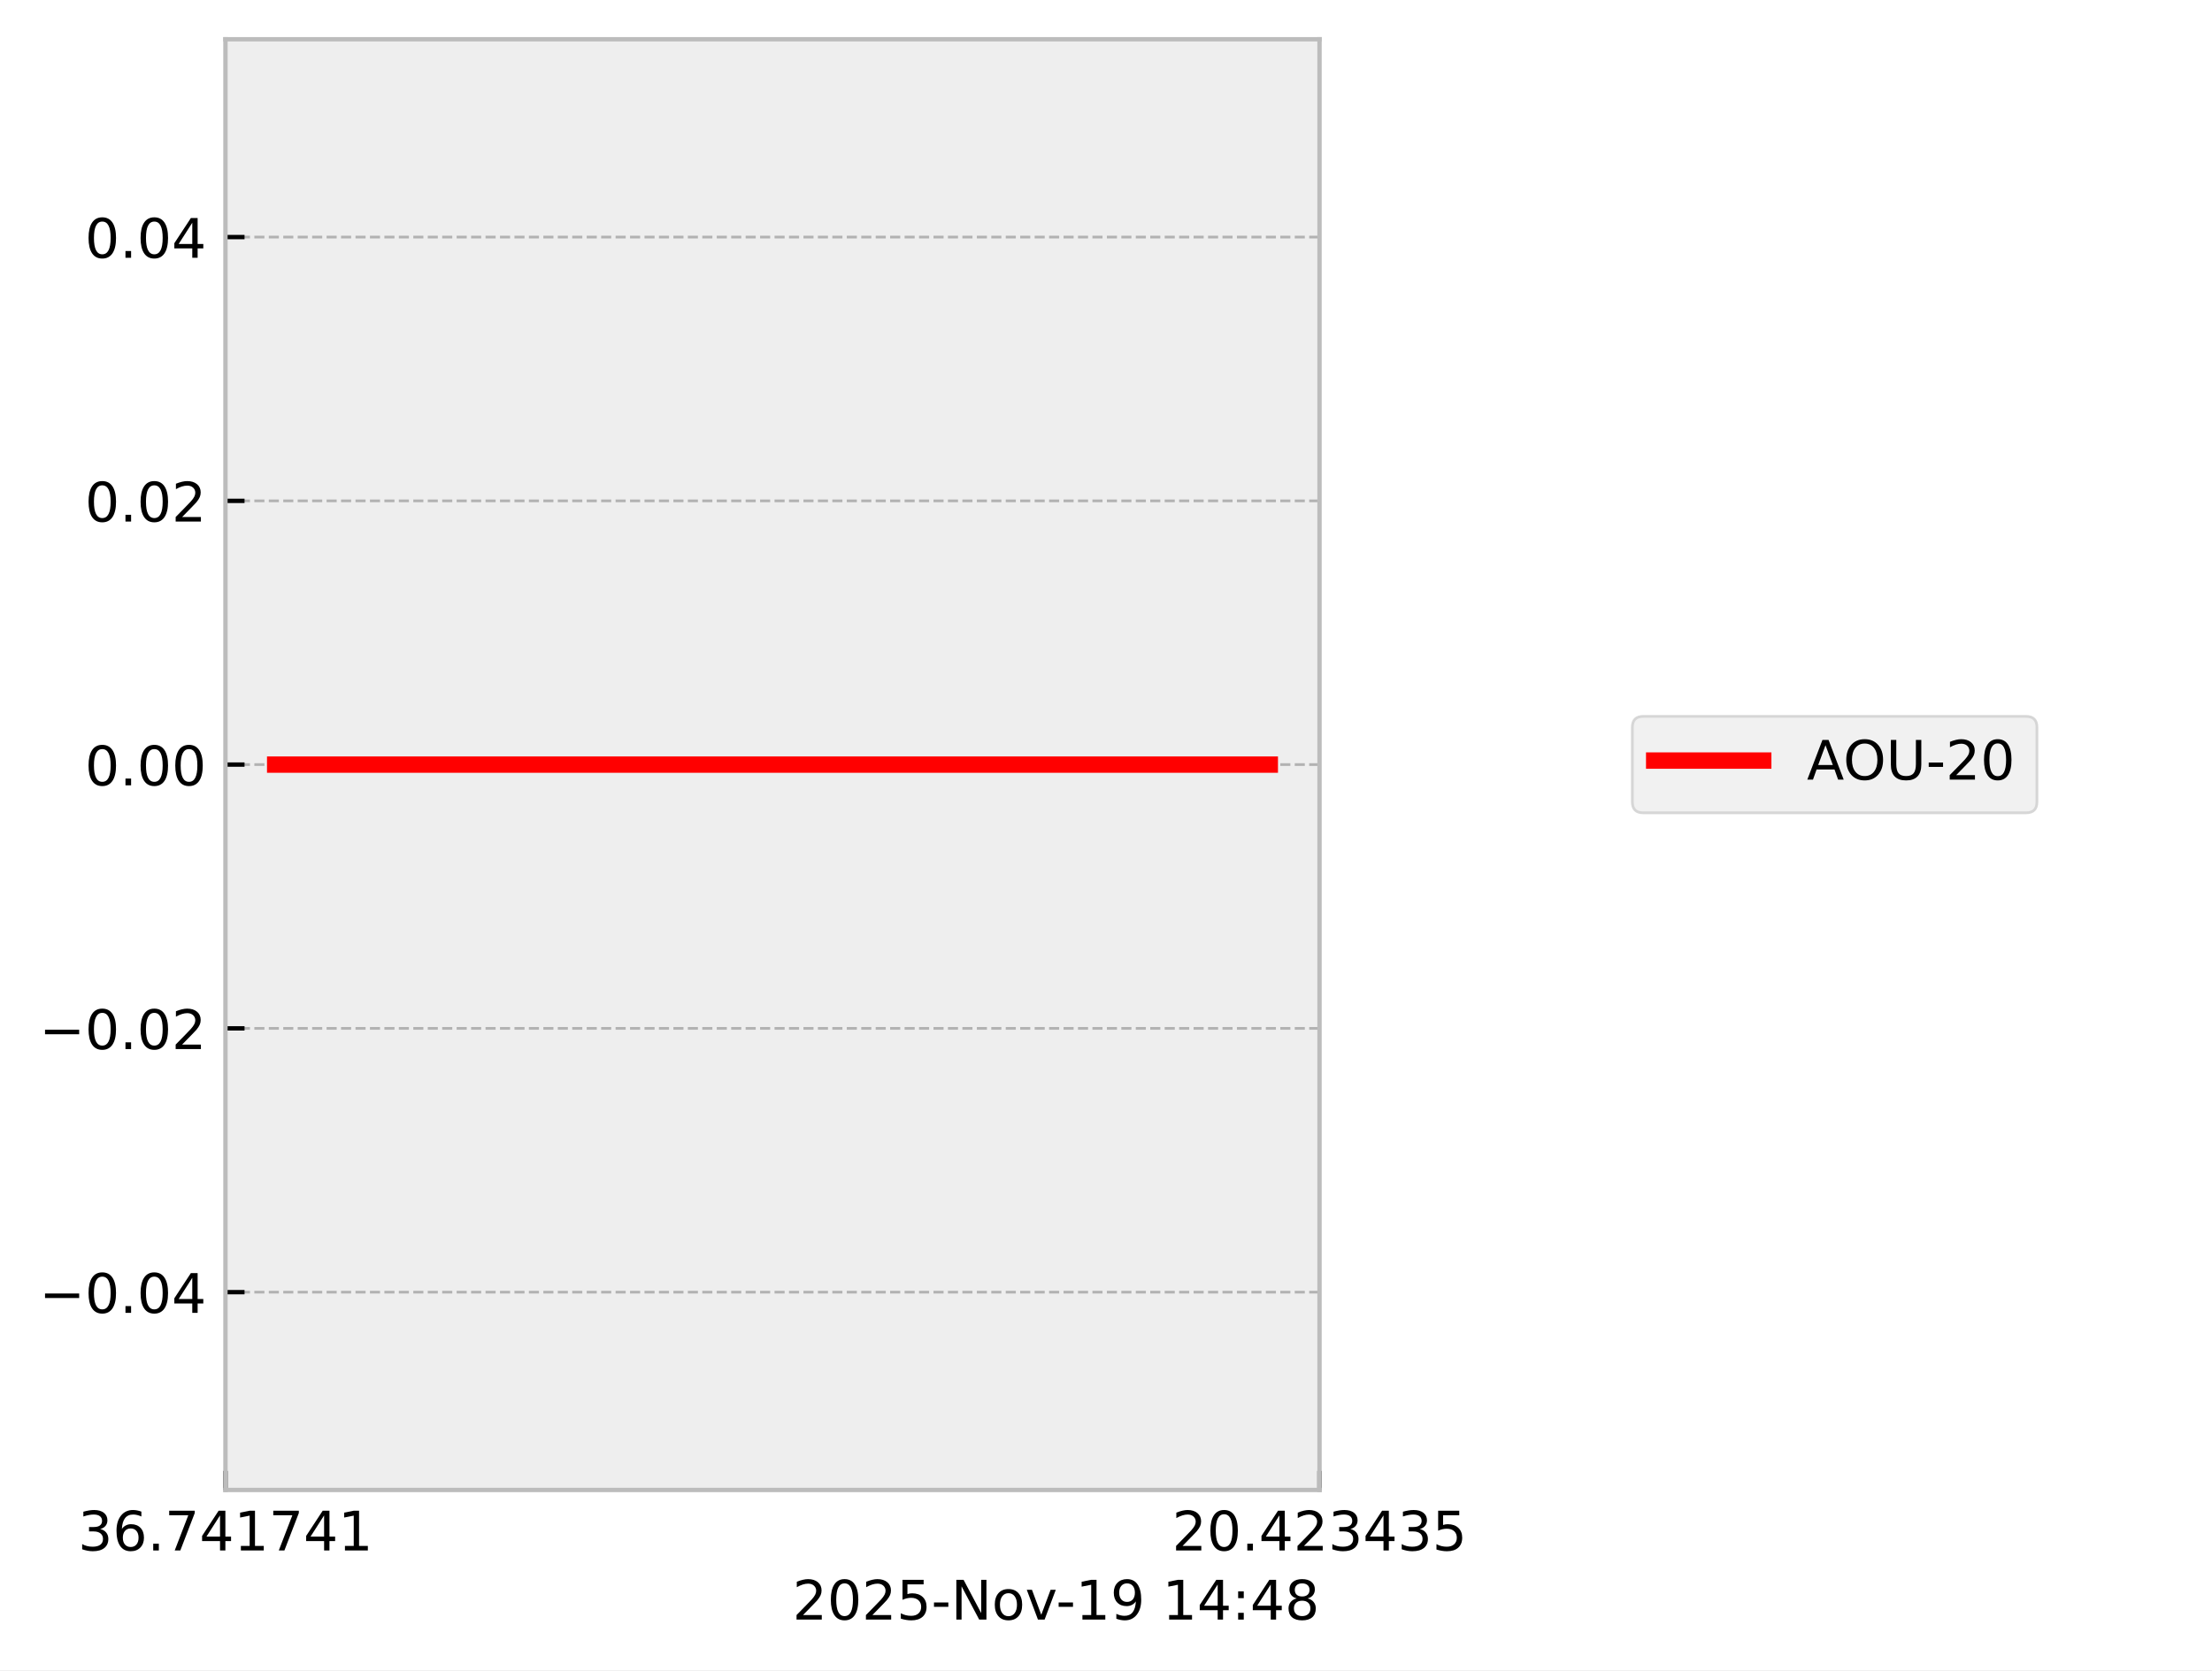
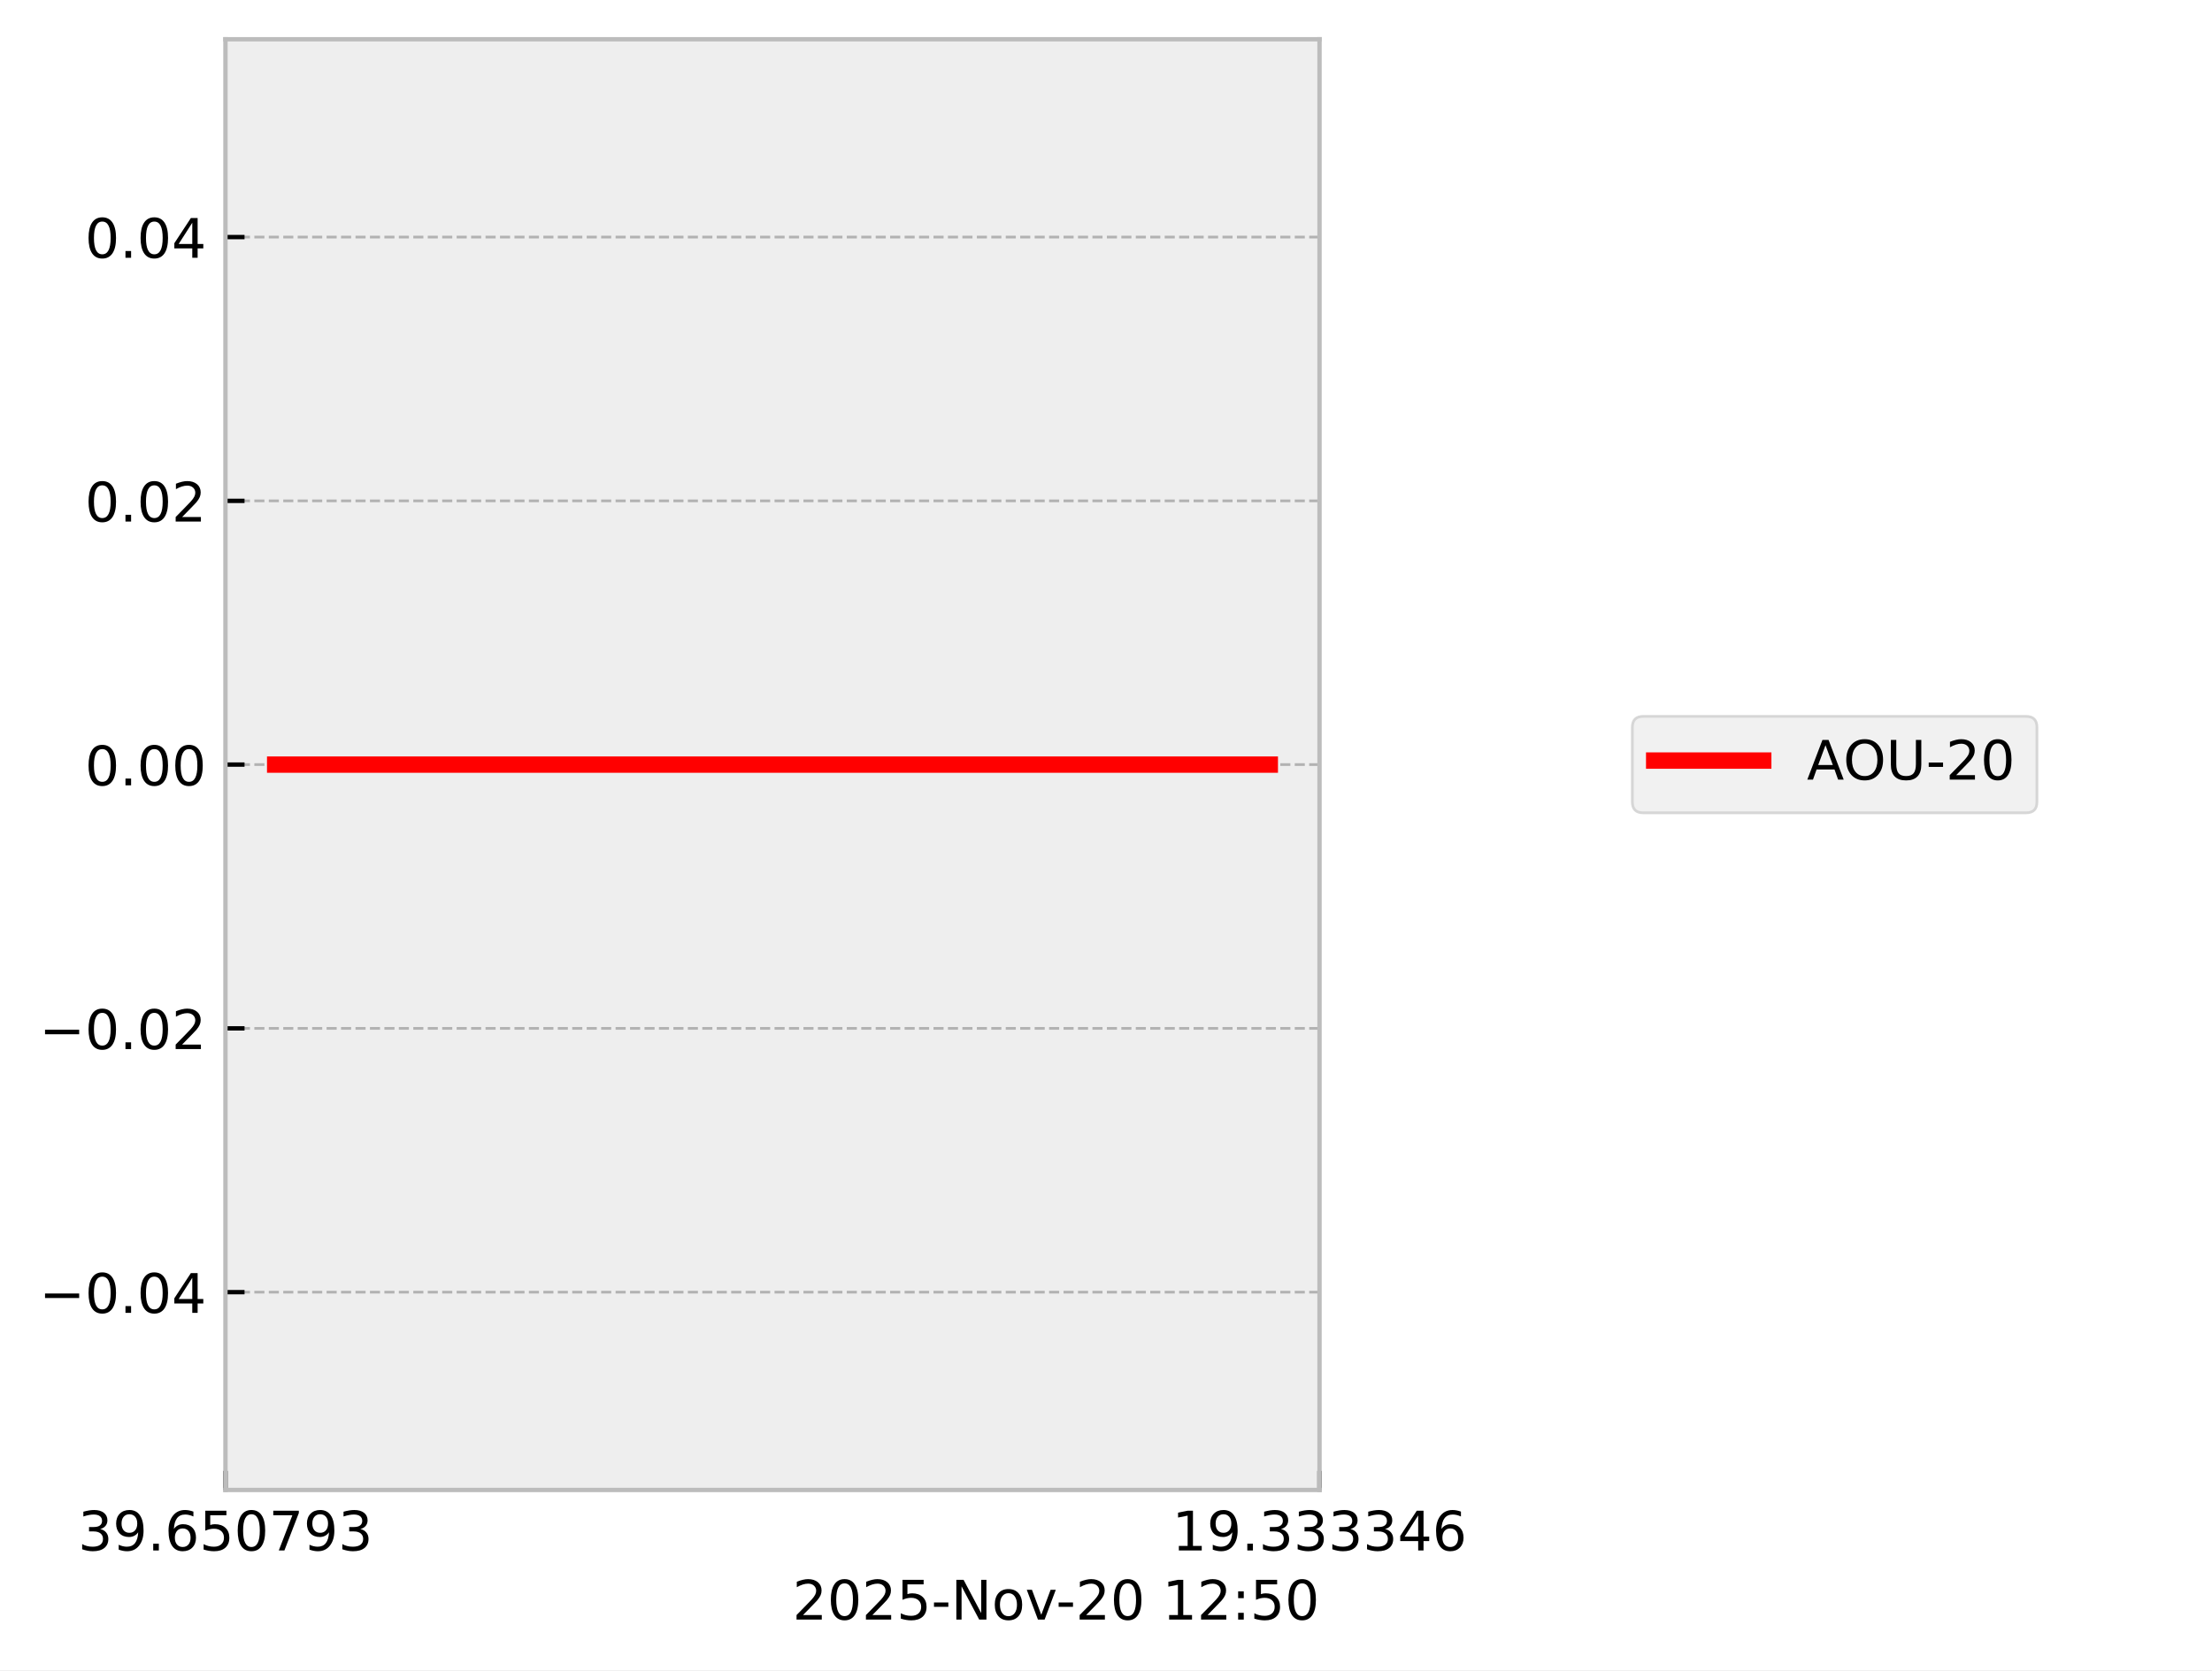
<svg xmlns="http://www.w3.org/2000/svg" xmlns:xlink="http://www.w3.org/1999/xlink" width="405.665pt" height="306.368pt" viewBox="0 0 405.665 306.368" version="1.1">
  <defs>
    <style type="text/css">*{stroke-linejoin: round; stroke-linecap: butt}</style>
  </defs>
  <g id="figure_1">
    <g id="patch_1">
      <path d="M 0 306.368  L 405.665 306.368  L 405.665 0  L 0 0  z " style="fill: #ffffff" />
    </g>
    <g id="axes_1">
      <g id="patch_2">
        <path d="M 41.345 273.312  L 241.991 273.312  L 241.991 7.2  L 41.345 7.2  z " style="fill: #eeeeee" />
      </g>
      <g id="matplotlib.axis_1">
        <g id="xtick_1">
          <g id="line2d_1">
-             <path d="M 41.345 273.312  L 41.345 7.2  " clip-path="url(#p1bd2f0b97a)" style="fill: none; stroke-dasharray: 1.85,0.8; stroke-dashoffset: 0; stroke: #b2b2b2; stroke-width: 0.5" />
+             <path d="M 41.345 273.312  L 41.345 7.2  " clip-path="url(#pf1ccc45a54)" style="fill: none; stroke-dasharray: 1.85,0.8; stroke-dashoffset: 0; stroke: #b2b2b2; stroke-width: 0.5" />
          </g>
          <g id="line2d_2">
            <defs>
-               <path id="m602e9e965b" d="M 0 0  L 0 -3.5  " style="stroke: #000000; stroke-width: 0.8" />
-             </defs>
-             <g>
-               <use xlink:href="#m602e9e965b" x="41.345" y="273.312" style="stroke: #000000; stroke-width: 0.8" />
+               <path id="mb3bbf43b7c" d="M 0 0  L 0 -3.5  " style="stroke: #000000; stroke-width: 0.8" />
+             </defs>
+             <g>
+               <use xlink:href="#mb3bbf43b7c" x="41.345" y="273.312" style="stroke: #000000; stroke-width: 0.8" />
            </g>
          </g>
          <g id="text_1">
            <g transform="translate(14.30625 284.4104) scale(0.1 -0.1)">
              <defs>
                <path id="DejaVuSans-33" d="M 2597 2516  Q 3050 2419 3304 2112  Q 3559 1806 3559 1356  Q 3559 666 3084 287  Q 2609 -91 1734 -91  Q 1441 -91 1130 -33  Q 819 25 488 141  L 488 750  Q 750 597 1062 519  Q 1375 441 1716 441  Q 2309 441 2620 675  Q 2931 909 2931 1356  Q 2931 1769 2642 2001  Q 2353 2234 1838 2234  L 1294 2234  L 1294 2753  L 1863 2753  Q 2328 2753 2575 2939  Q 2822 3125 2822 3475  Q 2822 3834 2567 4026  Q 2313 4219 1838 4219  Q 1578 4219 1281 4162  Q 984 4106 628 3988  L 628 4550  Q 988 4650 1302 4700  Q 1616 4750 1894 4750  Q 2613 4750 3031 4423  Q 3450 4097 3450 3541  Q 3450 3153 3228 2886  Q 3006 2619 2597 2516  z " transform="scale(0.015625)" />
+                 <path id="DejaVuSans-39" d="M 703 97  L 703 672  Q 941 559 1184 500  Q 1428 441 1663 441  Q 2288 441 2617 861  Q 2947 1281 2994 2138  Q 2813 1869 2534 1725  Q 2256 1581 1919 1581  Q 1219 1581 811 2004  Q 403 2428 403 3163  Q 403 3881 828 4315  Q 1253 4750 1959 4750  Q 2769 4750 3195 4129  Q 3622 3509 3622 2328  Q 3622 1225 3098 567  Q 2575 -91 1691 -91  Q 1453 -91 1209 -44  Q 966 3 703 97  z M 1959 2075  Q 2384 2075 2632 2365  Q 2881 2656 2881 3163  Q 2881 3666 2632 3958  Q 2384 4250 1959 4250  Q 1534 4250 1286 3958  Q 1038 3666 1038 3163  Q 1038 2656 1286 2365  Q 1534 2075 1959 2075  z " transform="scale(0.015625)" />
+                 <path id="DejaVuSans-2e" d="M 684 794  L 1344 794  L 1344 0  L 684 0  L 684 794  z " transform="scale(0.015625)" />
                <path id="DejaVuSans-36" d="M 2113 2584  Q 1688 2584 1439 2293  Q 1191 2003 1191 1497  Q 1191 994 1439 701  Q 1688 409 2113 409  Q 2538 409 2786 701  Q 3034 994 3034 1497  Q 3034 2003 2786 2293  Q 2538 2584 2113 2584  z M 3366 4563  L 3366 3988  Q 3128 4100 2886 4159  Q 2644 4219 2406 4219  Q 1781 4219 1451 3797  Q 1122 3375 1075 2522  Q 1259 2794 1537 2939  Q 1816 3084 2150 3084  Q 2853 3084 3261 2657  Q 3669 2231 3669 1497  Q 3669 778 3244 343  Q 2819 -91 2113 -91  Q 1303 -91 875 529  Q 447 1150 447 2328  Q 447 3434 972 4092  Q 1497 4750 2381 4750  Q 2619 4750 2861 4703  Q 3103 4656 3366 4563  z " transform="scale(0.015625)" />
-                 <path id="DejaVuSans-2e" d="M 684 794  L 1344 794  L 1344 0  L 684 0  L 684 794  z " transform="scale(0.015625)" />
+                 <path id="DejaVuSans-35" d="M 691 4666  L 3169 4666  L 3169 4134  L 1269 4134  L 1269 2991  Q 1406 3038 1543 3061  Q 1681 3084 1819 3084  Q 2600 3084 3056 2656  Q 3513 2228 3513 1497  Q 3513 744 3044 326  Q 2575 -91 1722 -91  Q 1428 -91 1123 -41  Q 819 9 494 109  L 494 744  Q 775 591 1075 516  Q 1375 441 1709 441  Q 2250 441 2565 725  Q 2881 1009 2881 1497  Q 2881 1984 2565 2268  Q 2250 2553 1709 2553  Q 1456 2553 1204 2497  Q 953 2441 691 2322  L 691 4666  z " transform="scale(0.015625)" />
+                 <path id="DejaVuSans-30" d="M 2034 4250  Q 1547 4250 1301 3770  Q 1056 3291 1056 2328  Q 1056 1369 1301 889  Q 1547 409 2034 409  Q 2525 409 2770 889  Q 3016 1369 3016 2328  Q 3016 3291 2770 3770  Q 2525 4250 2034 4250  z M 2034 4750  Q 2819 4750 3233 4129  Q 3647 3509 3647 2328  Q 3647 1150 3233 529  Q 2819 -91 2034 -91  Q 1250 -91 836 529  Q 422 1150 422 2328  Q 422 3509 836 4129  Q 1250 4750 2034 4750  z " transform="scale(0.015625)" />
                <path id="DejaVuSans-37" d="M 525 4666  L 3525 4666  L 3525 4397  L 1831 0  L 1172 0  L 2766 4134  L 525 4134  L 525 4666  z " transform="scale(0.015625)" />
-                 <path id="DejaVuSans-34" d="M 2419 4116  L 825 1625  L 2419 1625  L 2419 4116  z M 2253 4666  L 3047 4666  L 3047 1625  L 3713 1625  L 3713 1100  L 3047 1100  L 3047 0  L 2419 0  L 2419 1100  L 313 1100  L 313 1709  L 2253 4666  z " transform="scale(0.015625)" />
-                 <path id="DejaVuSans-31" d="M 794 531  L 1825 531  L 1825 4091  L 703 3866  L 703 4441  L 1819 4666  L 2450 4666  L 2450 531  L 3481 531  L 3481 0  L 794 0  L 794 531  z " transform="scale(0.015625)" />
              </defs>
              <use xlink:href="#DejaVuSans-33" />
-               <use xlink:href="#DejaVuSans-36" transform="translate(63.62305 0)" />
+               <use xlink:href="#DejaVuSans-39" transform="translate(63.62305 0)" />
              <use xlink:href="#DejaVuSans-2e" transform="translate(127.2461 0)" />
-               <use xlink:href="#DejaVuSans-37" transform="translate(159.0332 0)" />
-               <use xlink:href="#DejaVuSans-34" transform="translate(222.6562 0)" />
-               <use xlink:href="#DejaVuSans-31" transform="translate(286.2793 0)" />
+               <use xlink:href="#DejaVuSans-36" transform="translate(159.0332 0)" />
+               <use xlink:href="#DejaVuSans-35" transform="translate(222.6562 0)" />
+               <use xlink:href="#DejaVuSans-30" transform="translate(286.2793 0)" />
              <use xlink:href="#DejaVuSans-37" transform="translate(349.9023 0)" />
-               <use xlink:href="#DejaVuSans-34" transform="translate(413.5254 0)" />
-               <use xlink:href="#DejaVuSans-31" transform="translate(477.1484 0)" />
+               <use xlink:href="#DejaVuSans-39" transform="translate(413.5254 0)" />
+               <use xlink:href="#DejaVuSans-33" transform="translate(477.1484 0)" />
            </g>
          </g>
        </g>
        <g id="xtick_2">
          <g id="line2d_3">
-             <path d="M 241.991 273.312  L 241.991 7.2  " clip-path="url(#p1bd2f0b97a)" style="fill: none; stroke-dasharray: 1.85,0.8; stroke-dashoffset: 0; stroke: #b2b2b2; stroke-width: 0.5" />
+             <path d="M 241.991 273.312  L 241.991 7.2  " clip-path="url(#pf1ccc45a54)" style="fill: none; stroke-dasharray: 1.85,0.8; stroke-dashoffset: 0; stroke: #b2b2b2; stroke-width: 0.5" />
          </g>
          <g id="line2d_4">
            <g>
-               <use xlink:href="#m602e9e965b" x="241.991" y="273.312" style="stroke: #000000; stroke-width: 0.8" />
+               <use xlink:href="#mb3bbf43b7c" x="241.991" y="273.312" style="stroke: #000000; stroke-width: 0.8" />
            </g>
          </g>
          <g id="text_2">
            <g transform="translate(214.9522 284.4104) scale(0.1 -0.1)">
              <defs>
-                 <path id="DejaVuSans-32" d="M 1228 531  L 3431 531  L 3431 0  L 469 0  L 469 531  Q 828 903 1448 1529  Q 2069 2156 2228 2338  Q 2531 2678 2651 2914  Q 2772 3150 2772 3378  Q 2772 3750 2511 3984  Q 2250 4219 1831 4219  Q 1534 4219 1204 4116  Q 875 4013 500 3803  L 500 4441  Q 881 4594 1212 4672  Q 1544 4750 1819 4750  Q 2544 4750 2975 4387  Q 3406 4025 3406 3419  Q 3406 3131 3298 2873  Q 3191 2616 2906 2266  Q 2828 2175 2409 1742  Q 1991 1309 1228 531  z " transform="scale(0.015625)" />
-                 <path id="DejaVuSans-30" d="M 2034 4250  Q 1547 4250 1301 3770  Q 1056 3291 1056 2328  Q 1056 1369 1301 889  Q 1547 409 2034 409  Q 2525 409 2770 889  Q 3016 1369 3016 2328  Q 3016 3291 2770 3770  Q 2525 4250 2034 4250  z M 2034 4750  Q 2819 4750 3233 4129  Q 3647 3509 3647 2328  Q 3647 1150 3233 529  Q 2819 -91 2034 -91  Q 1250 -91 836 529  Q 422 1150 422 2328  Q 422 3509 836 4129  Q 1250 4750 2034 4750  z " transform="scale(0.015625)" />
-                 <path id="DejaVuSans-35" d="M 691 4666  L 3169 4666  L 3169 4134  L 1269 4134  L 1269 2991  Q 1406 3038 1543 3061  Q 1681 3084 1819 3084  Q 2600 3084 3056 2656  Q 3513 2228 3513 1497  Q 3513 744 3044 326  Q 2575 -91 1722 -91  Q 1428 -91 1123 -41  Q 819 9 494 109  L 494 744  Q 775 591 1075 516  Q 1375 441 1709 441  Q 2250 441 2565 725  Q 2881 1009 2881 1497  Q 2881 1984 2565 2268  Q 2250 2553 1709 2553  Q 1456 2553 1204 2497  Q 953 2441 691 2322  L 691 4666  z " transform="scale(0.015625)" />
+                 <path id="DejaVuSans-31" d="M 794 531  L 1825 531  L 1825 4091  L 703 3866  L 703 4441  L 1819 4666  L 2450 4666  L 2450 531  L 3481 531  L 3481 0  L 794 0  L 794 531  z " transform="scale(0.015625)" />
+                 <path id="DejaVuSans-34" d="M 2419 4116  L 825 1625  L 2419 1625  L 2419 4116  z M 2253 4666  L 3047 4666  L 3047 1625  L 3713 1625  L 3713 1100  L 3047 1100  L 3047 0  L 2419 0  L 2419 1100  L 313 1100  L 313 1709  L 2253 4666  z " transform="scale(0.015625)" />
              </defs>
-               <use xlink:href="#DejaVuSans-32" />
-               <use xlink:href="#DejaVuSans-30" transform="translate(63.62305 0)" />
+               <use xlink:href="#DejaVuSans-31" />
+               <use xlink:href="#DejaVuSans-39" transform="translate(63.62305 0)" />
              <use xlink:href="#DejaVuSans-2e" transform="translate(127.2461 0)" />
-               <use xlink:href="#DejaVuSans-34" transform="translate(159.0332 0)" />
-               <use xlink:href="#DejaVuSans-32" transform="translate(222.6562 0)" />
+               <use xlink:href="#DejaVuSans-33" transform="translate(159.0332 0)" />
+               <use xlink:href="#DejaVuSans-33" transform="translate(222.6562 0)" />
              <use xlink:href="#DejaVuSans-33" transform="translate(286.2793 0)" />
-               <use xlink:href="#DejaVuSans-34" transform="translate(349.9023 0)" />
-               <use xlink:href="#DejaVuSans-33" transform="translate(413.5254 0)" />
-               <use xlink:href="#DejaVuSans-35" transform="translate(477.1484 0)" />
+               <use xlink:href="#DejaVuSans-33" transform="translate(349.9023 0)" />
+               <use xlink:href="#DejaVuSans-34" transform="translate(413.5254 0)" />
+               <use xlink:href="#DejaVuSans-36" transform="translate(477.1484 0)" />
            </g>
          </g>
        </g>
        <g id="text_3">
          <g transform="translate(145.3475 297.0886) scale(0.1 -0.1)">
            <defs>
+               <path id="DejaVuSans-32" d="M 1228 531  L 3431 531  L 3431 0  L 469 0  L 469 531  Q 828 903 1448 1529  Q 2069 2156 2228 2338  Q 2531 2678 2651 2914  Q 2772 3150 2772 3378  Q 2772 3750 2511 3984  Q 2250 4219 1831 4219  Q 1534 4219 1204 4116  Q 875 4013 500 3803  L 500 4441  Q 881 4594 1212 4672  Q 1544 4750 1819 4750  Q 2544 4750 2975 4387  Q 3406 4025 3406 3419  Q 3406 3131 3298 2873  Q 3191 2616 2906 2266  Q 2828 2175 2409 1742  Q 1991 1309 1228 531  z " transform="scale(0.015625)" />
              <path id="DejaVuSans-2d" d="M 313 2009  L 1997 2009  L 1997 1497  L 313 1497  L 313 2009  z " transform="scale(0.015625)" />
              <path id="DejaVuSans-4e" d="M 628 4666  L 1478 4666  L 3547 763  L 3547 4666  L 4159 4666  L 4159 0  L 3309 0  L 1241 3903  L 1241 0  L 628 0  L 628 4666  z " transform="scale(0.015625)" />
              <path id="DejaVuSans-6f" d="M 1959 3097  Q 1497 3097 1228 2736  Q 959 2375 959 1747  Q 959 1119 1226 758  Q 1494 397 1959 397  Q 2419 397 2687 759  Q 2956 1122 2956 1747  Q 2956 2369 2687 2733  Q 2419 3097 1959 3097  z M 1959 3584  Q 2709 3584 3137 3096  Q 3566 2609 3566 1747  Q 3566 888 3137 398  Q 2709 -91 1959 -91  Q 1206 -91 779 398  Q 353 888 353 1747  Q 353 2609 779 3096  Q 1206 3584 1959 3584  z " transform="scale(0.015625)" />
              <path id="DejaVuSans-76" d="M 191 3500  L 800 3500  L 1894 563  L 2988 3500  L 3597 3500  L 2284 0  L 1503 0  L 191 3500  z " transform="scale(0.015625)" />
-               <path id="DejaVuSans-39" d="M 703 97  L 703 672  Q 941 559 1184 500  Q 1428 441 1663 441  Q 2288 441 2617 861  Q 2947 1281 2994 2138  Q 2813 1869 2534 1725  Q 2256 1581 1919 1581  Q 1219 1581 811 2004  Q 403 2428 403 3163  Q 403 3881 828 4315  Q 1253 4750 1959 4750  Q 2769 4750 3195 4129  Q 3622 3509 3622 2328  Q 3622 1225 3098 567  Q 2575 -91 1691 -91  Q 1453 -91 1209 -44  Q 966 3 703 97  z M 1959 2075  Q 2384 2075 2632 2365  Q 2881 2656 2881 3163  Q 2881 3666 2632 3958  Q 2384 4250 1959 4250  Q 1534 4250 1286 3958  Q 1038 3666 1038 3163  Q 1038 2656 1286 2365  Q 1534 2075 1959 2075  z " transform="scale(0.015625)" />
              <path id="DejaVuSans-20" transform="scale(0.015625)" />
              <path id="DejaVuSans-3a" d="M 750 794  L 1409 794  L 1409 0  L 750 0  L 750 794  z M 750 3309  L 1409 3309  L 1409 2516  L 750 2516  L 750 3309  z " transform="scale(0.015625)" />
-               <path id="DejaVuSans-38" d="M 2034 2216  Q 1584 2216 1326 1975  Q 1069 1734 1069 1313  Q 1069 891 1326 650  Q 1584 409 2034 409  Q 2484 409 2743 651  Q 3003 894 3003 1313  Q 3003 1734 2745 1975  Q 2488 2216 2034 2216  z M 1403 2484  Q 997 2584 770 2862  Q 544 3141 544 3541  Q 544 4100 942 4425  Q 1341 4750 2034 4750  Q 2731 4750 3128 4425  Q 3525 4100 3525 3541  Q 3525 3141 3298 2862  Q 3072 2584 2669 2484  Q 3125 2378 3379 2068  Q 3634 1759 3634 1313  Q 3634 634 3220 271  Q 2806 -91 2034 -91  Q 1263 -91 848 271  Q 434 634 434 1313  Q 434 1759 690 2068  Q 947 2378 1403 2484  z M 1172 3481  Q 1172 3119 1398 2916  Q 1625 2713 2034 2713  Q 2441 2713 2670 2916  Q 2900 3119 2900 3481  Q 2900 3844 2670 4047  Q 2441 4250 2034 4250  Q 1625 4250 1398 4047  Q 1172 3844 1172 3481  z " transform="scale(0.015625)" />
            </defs>
            <use xlink:href="#DejaVuSans-32" />
            <use xlink:href="#DejaVuSans-30" transform="translate(63.62305 0)" />
            <use xlink:href="#DejaVuSans-32" transform="translate(127.2461 0)" />
            <use xlink:href="#DejaVuSans-35" transform="translate(190.8691 0)" />
            <use xlink:href="#DejaVuSans-2d" transform="translate(254.4922 0)" />
            <use xlink:href="#DejaVuSans-4e" transform="translate(290.5762 0)" />
            <use xlink:href="#DejaVuSans-6f" transform="translate(365.3809 0)" />
            <use xlink:href="#DejaVuSans-76" transform="translate(426.5625 0)" />
            <use xlink:href="#DejaVuSans-2d" transform="translate(483.1172 0)" />
-             <use xlink:href="#DejaVuSans-31" transform="translate(519.2012 0)" />
-             <use xlink:href="#DejaVuSans-39" transform="translate(582.8242 0)" />
+             <use xlink:href="#DejaVuSans-32" transform="translate(519.2012 0)" />
+             <use xlink:href="#DejaVuSans-30" transform="translate(582.8242 0)" />
            <use xlink:href="#DejaVuSans-20" transform="translate(646.4473 0)" />
            <use xlink:href="#DejaVuSans-31" transform="translate(678.2344 0)" />
-             <use xlink:href="#DejaVuSans-34" transform="translate(741.8574 0)" />
+             <use xlink:href="#DejaVuSans-32" transform="translate(741.8574 0)" />
            <use xlink:href="#DejaVuSans-3a" transform="translate(805.4805 0)" />
-             <use xlink:href="#DejaVuSans-34" transform="translate(839.1719 0)" />
-             <use xlink:href="#DejaVuSans-38" transform="translate(902.7949 0)" />
+             <use xlink:href="#DejaVuSans-35" transform="translate(839.1719 0)" />
+             <use xlink:href="#DejaVuSans-30" transform="translate(902.7949 0)" />
          </g>
        </g>
      </g>
      <g id="matplotlib.axis_2">
        <g id="ytick_1">
          <g id="line2d_5">
-             <path d="M 41.345 237.024  L 241.991 237.024  " clip-path="url(#p1bd2f0b97a)" style="fill: none; stroke-dasharray: 1.85,0.8; stroke-dashoffset: 0; stroke: #b2b2b2; stroke-width: 0.5" />
+             <path d="M 41.345 237.024  L 241.991 237.024  " clip-path="url(#pf1ccc45a54)" style="fill: none; stroke-dasharray: 1.85,0.8; stroke-dashoffset: 0; stroke: #b2b2b2; stroke-width: 0.5" />
          </g>
          <g id="line2d_6">
            <defs>
-               <path id="me2338532ae" d="M 0 0  L 3.5 0  " style="stroke: #000000; stroke-width: 0.8" />
-             </defs>
-             <g>
-               <use xlink:href="#me2338532ae" x="41.345" y="237.024" style="stroke: #000000; stroke-width: 0.8" />
+               <path id="me8b89f68bd" d="M 0 0  L 3.5 0  " style="stroke: #000000; stroke-width: 0.8" />
+             </defs>
+             <g>
+               <use xlink:href="#me8b89f68bd" x="41.345" y="237.024" style="stroke: #000000; stroke-width: 0.8" />
            </g>
          </g>
          <g id="text_4">
            <g transform="translate(7.2 240.8232) scale(0.1 -0.1)">
              <defs>
                <path id="DejaVuSans-2212" d="M 678 2272  L 4684 2272  L 4684 1741  L 678 1741  L 678 2272  z " transform="scale(0.015625)" />
              </defs>
              <use xlink:href="#DejaVuSans-2212" />
              <use xlink:href="#DejaVuSans-30" transform="translate(83.78906 0)" />
              <use xlink:href="#DejaVuSans-2e" transform="translate(147.4121 0)" />
              <use xlink:href="#DejaVuSans-30" transform="translate(179.1992 0)" />
              <use xlink:href="#DejaVuSans-34" transform="translate(242.8223 0)" />
            </g>
          </g>
        </g>
        <g id="ytick_2">
          <g id="line2d_7">
-             <path d="M 41.345 188.64  L 241.991 188.64  " clip-path="url(#p1bd2f0b97a)" style="fill: none; stroke-dasharray: 1.85,0.8; stroke-dashoffset: 0; stroke: #b2b2b2; stroke-width: 0.5" />
+             <path d="M 41.345 188.64  L 241.991 188.64  " clip-path="url(#pf1ccc45a54)" style="fill: none; stroke-dasharray: 1.85,0.8; stroke-dashoffset: 0; stroke: #b2b2b2; stroke-width: 0.5" />
          </g>
          <g id="line2d_8">
            <g>
-               <use xlink:href="#me2338532ae" x="41.345" y="188.64" style="stroke: #000000; stroke-width: 0.8" />
+               <use xlink:href="#me8b89f68bd" x="41.345" y="188.64" style="stroke: #000000; stroke-width: 0.8" />
            </g>
          </g>
          <g id="text_5">
            <g transform="translate(7.2 192.4392) scale(0.1 -0.1)">
              <use xlink:href="#DejaVuSans-2212" />
              <use xlink:href="#DejaVuSans-30" transform="translate(83.78906 0)" />
              <use xlink:href="#DejaVuSans-2e" transform="translate(147.4121 0)" />
              <use xlink:href="#DejaVuSans-30" transform="translate(179.1992 0)" />
              <use xlink:href="#DejaVuSans-32" transform="translate(242.8223 0)" />
            </g>
          </g>
        </g>
        <g id="ytick_3">
          <g id="line2d_9">
-             <path d="M 41.345 140.256  L 241.991 140.256  " clip-path="url(#p1bd2f0b97a)" style="fill: none; stroke-dasharray: 1.85,0.8; stroke-dashoffset: 0; stroke: #b2b2b2; stroke-width: 0.5" />
+             <path d="M 41.345 140.256  L 241.991 140.256  " clip-path="url(#pf1ccc45a54)" style="fill: none; stroke-dasharray: 1.85,0.8; stroke-dashoffset: 0; stroke: #b2b2b2; stroke-width: 0.5" />
          </g>
          <g id="line2d_10">
            <g>
-               <use xlink:href="#me2338532ae" x="41.345" y="140.256" style="stroke: #000000; stroke-width: 0.8" />
+               <use xlink:href="#me8b89f68bd" x="41.345" y="140.256" style="stroke: #000000; stroke-width: 0.8" />
            </g>
          </g>
          <g id="text_6">
            <g transform="translate(15.57969 144.0552) scale(0.1 -0.1)">
              <use xlink:href="#DejaVuSans-30" />
              <use xlink:href="#DejaVuSans-2e" transform="translate(63.62305 0)" />
              <use xlink:href="#DejaVuSans-30" transform="translate(95.41016 0)" />
              <use xlink:href="#DejaVuSans-30" transform="translate(159.0332 0)" />
            </g>
          </g>
        </g>
        <g id="ytick_4">
          <g id="line2d_11">
-             <path d="M 41.345 91.872  L 241.991 91.872  " clip-path="url(#p1bd2f0b97a)" style="fill: none; stroke-dasharray: 1.85,0.8; stroke-dashoffset: 0; stroke: #b2b2b2; stroke-width: 0.5" />
+             <path d="M 41.345 91.872  L 241.991 91.872  " clip-path="url(#pf1ccc45a54)" style="fill: none; stroke-dasharray: 1.85,0.8; stroke-dashoffset: 0; stroke: #b2b2b2; stroke-width: 0.5" />
          </g>
          <g id="line2d_12">
            <g>
-               <use xlink:href="#me2338532ae" x="41.345" y="91.872" style="stroke: #000000; stroke-width: 0.8" />
+               <use xlink:href="#me8b89f68bd" x="41.345" y="91.872" style="stroke: #000000; stroke-width: 0.8" />
            </g>
          </g>
          <g id="text_7">
            <g transform="translate(15.57969 95.67122) scale(0.1 -0.1)">
              <use xlink:href="#DejaVuSans-30" />
              <use xlink:href="#DejaVuSans-2e" transform="translate(63.62305 0)" />
              <use xlink:href="#DejaVuSans-30" transform="translate(95.41016 0)" />
              <use xlink:href="#DejaVuSans-32" transform="translate(159.0332 0)" />
            </g>
          </g>
        </g>
        <g id="ytick_5">
          <g id="line2d_13">
-             <path d="M 41.345 43.488  L 241.991 43.488  " clip-path="url(#p1bd2f0b97a)" style="fill: none; stroke-dasharray: 1.85,0.8; stroke-dashoffset: 0; stroke: #b2b2b2; stroke-width: 0.5" />
+             <path d="M 41.345 43.488  L 241.991 43.488  " clip-path="url(#pf1ccc45a54)" style="fill: none; stroke-dasharray: 1.85,0.8; stroke-dashoffset: 0; stroke: #b2b2b2; stroke-width: 0.5" />
          </g>
          <g id="line2d_14">
            <g>
-               <use xlink:href="#me2338532ae" x="41.345" y="43.488" style="stroke: #000000; stroke-width: 0.8" />
+               <use xlink:href="#me8b89f68bd" x="41.345" y="43.488" style="stroke: #000000; stroke-width: 0.8" />
            </g>
          </g>
          <g id="text_8">
            <g transform="translate(15.57969 47.28722) scale(0.1 -0.1)">
              <use xlink:href="#DejaVuSans-30" />
              <use xlink:href="#DejaVuSans-2e" transform="translate(63.62305 0)" />
              <use xlink:href="#DejaVuSans-30" transform="translate(95.41016 0)" />
              <use xlink:href="#DejaVuSans-34" transform="translate(159.0332 0)" />
            </g>
          </g>
        </g>
      </g>
      <g id="line2d_15">
-         <path d="M 50.466 140.256  L 232.871 140.256  " clip-path="url(#p1bd2f0b97a)" style="fill: none; stroke: #ff0000; stroke-width: 3; stroke-linecap: square" />
+         <path d="M 50.466 140.256  L 226.133 140.256  L 232.871 140.256  " clip-path="url(#pf1ccc45a54)" style="fill: none; stroke: #ff0000; stroke-width: 3; stroke-linecap: square" />
      </g>
      <g id="patch_3">
        <path d="M 41.345 273.312  L 41.345 7.2  " style="fill: none; stroke: #bcbcbc; stroke-width: 0.8; stroke-linejoin: miter; stroke-linecap: square" />
      </g>
      <g id="patch_4">
        <path d="M 241.991 273.312  L 241.991 7.2  " style="fill: none; stroke: #bcbcbc; stroke-width: 0.8; stroke-linejoin: miter; stroke-linecap: square" />
      </g>
      <g id="patch_5">
        <path d="M 41.345 273.312  L 241.991 273.312  " style="fill: none; stroke: #bcbcbc; stroke-width: 0.8; stroke-linejoin: miter; stroke-linecap: square" />
      </g>
      <g id="patch_6">
        <path d="M 41.345 7.2  L 241.991 7.2  " style="fill: none; stroke: #bcbcbc; stroke-width: 0.8; stroke-linejoin: miter; stroke-linecap: square" />
      </g>
    </g>
    <g id="axes_2">
      <g id="legend_1">
        <g id="patch_7">
          <path d="M 301.366 149.095  L 371.556 149.095  Q 373.556 149.095 373.556 147.095  L 373.556 133.417  Q 373.556 131.417 371.556 131.417  L 301.366 131.417  Q 299.366 131.417 299.366 133.417  L 299.366 147.095  Q 299.366 149.095 301.366 149.095  z " style="fill: #eeeeee; opacity: 0.8; stroke: #cccccc; stroke-width: 0.5; stroke-linejoin: miter" />
        </g>
        <g id="line2d_16">
          <path d="M 303.366 139.515  L 313.366 139.515  L 323.366 139.515  " style="fill: none; stroke: #ff0000; stroke-width: 3; stroke-linecap: square" />
        </g>
        <g id="text_9">
          <g transform="translate(331.3665 143.0154) scale(0.1 -0.1)">
            <defs>
              <path id="DejaVuSans-41" d="M 2188 4044  L 1331 1722  L 3047 1722  L 2188 4044  z M 1831 4666  L 2547 4666  L 4325 0  L 3669 0  L 3244 1197  L 1141 1197  L 716 0  L 50 0  L 1831 4666  z " transform="scale(0.015625)" />
              <path id="DejaVuSans-4f" d="M 2522 4238  Q 1834 4238 1429 3725  Q 1025 3213 1025 2328  Q 1025 1447 1429 934  Q 1834 422 2522 422  Q 3209 422 3611 934  Q 4013 1447 4013 2328  Q 4013 3213 3611 3725  Q 3209 4238 2522 4238  z M 2522 4750  Q 3503 4750 4090 4092  Q 4678 3434 4678 2328  Q 4678 1225 4090 567  Q 3503 -91 2522 -91  Q 1538 -91 948 565  Q 359 1222 359 2328  Q 359 3434 948 4092  Q 1538 4750 2522 4750  z " transform="scale(0.015625)" />
              <path id="DejaVuSans-55" d="M 556 4666  L 1191 4666  L 1191 1831  Q 1191 1081 1462 751  Q 1734 422 2344 422  Q 2950 422 3222 751  Q 3494 1081 3494 1831  L 3494 4666  L 4128 4666  L 4128 1753  Q 4128 841 3676 375  Q 3225 -91 2344 -91  Q 1459 -91 1007 375  Q 556 841 556 1753  L 556 4666  z " transform="scale(0.015625)" />
            </defs>
            <use xlink:href="#DejaVuSans-41" />
            <use xlink:href="#DejaVuSans-4f" transform="translate(66.6582 0)" />
            <use xlink:href="#DejaVuSans-55" transform="translate(145.3691 0)" />
            <use xlink:href="#DejaVuSans-2d" transform="translate(218.5625 0)" />
            <use xlink:href="#DejaVuSans-32" transform="translate(254.6465 0)" />
            <use xlink:href="#DejaVuSans-30" transform="translate(318.2695 0)" />
          </g>
        </g>
      </g>
    </g>
  </g>
  <defs>
-     <clipPath id="p1bd2f0b97a">
+     <clipPath id="pf1ccc45a54">
      <rect x="41.345" y="7.2" width="200.646" height="266.112" />
    </clipPath>
  </defs>
</svg>
